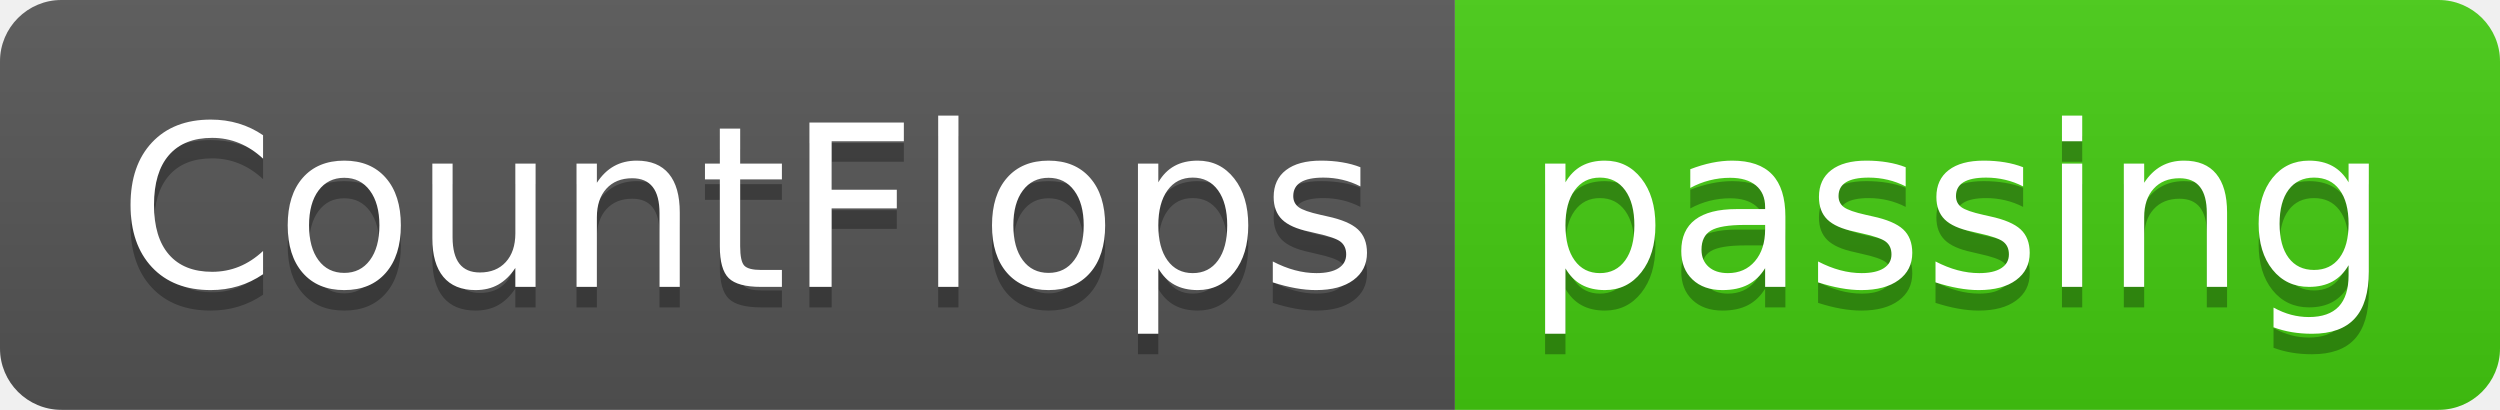
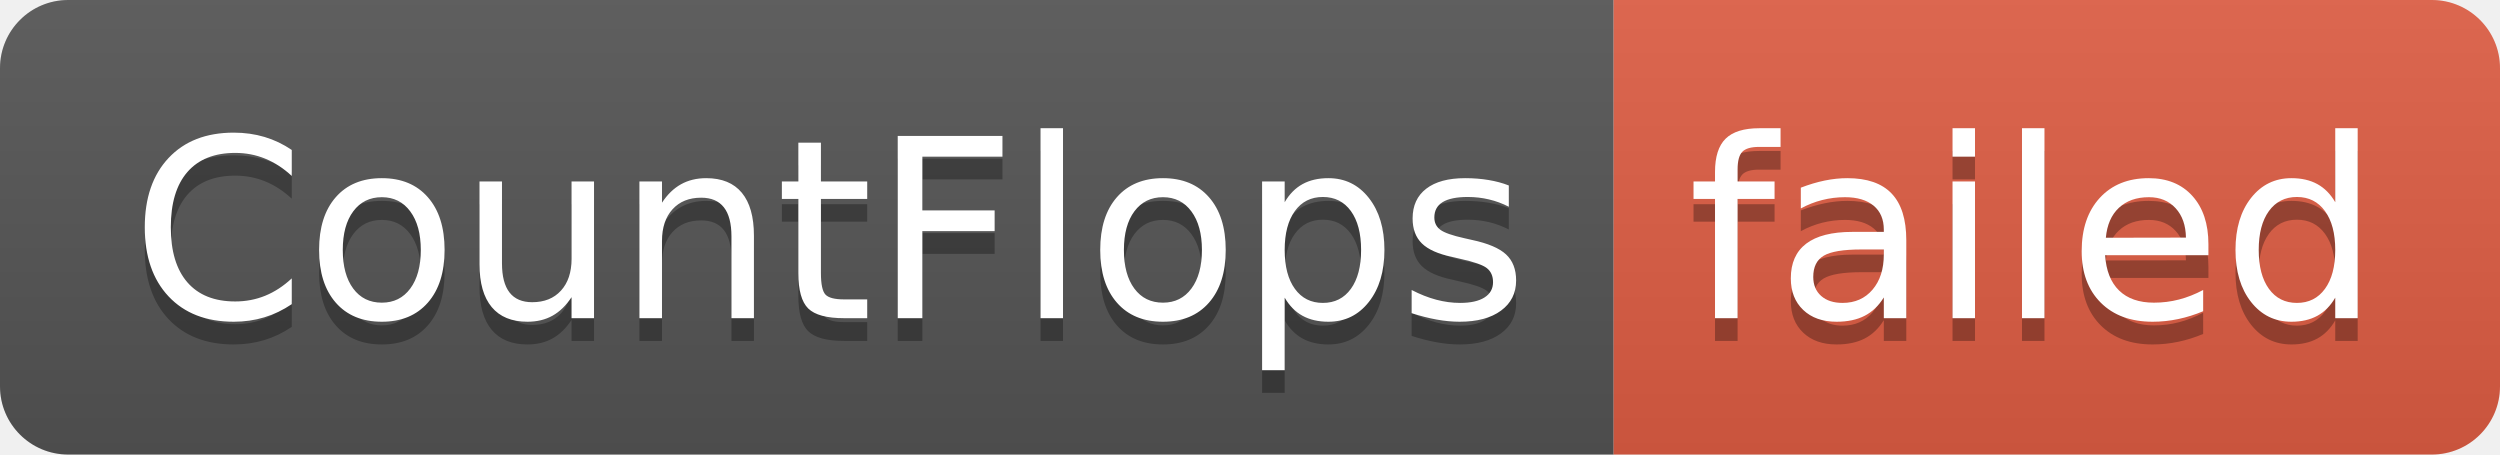
- <svg xmlns="http://www.w3.org/2000/svg" width="122" height="20" role="img" aria-label="CountFlops: passing">
+ <svg xmlns="http://www.w3.org/2000/svg" width="110" height="20" role="img" aria-label="CountFlops: failed">
  <linearGradient id="s" x2="0" y2="100%">
    <stop offset="0" stop-color="#bbb" stop-opacity=".1" />
    <stop offset="1" stop-opacity=".1" />
  </linearGradient>
  <clipPath id="r">
-     <rect width="122" height="20" rx="3" fill="#fff" />
+     <rect width="110" height="20" rx="3" fill="#fff" />
  </clipPath>
  <g clip-path="url(#r)">
    <rect width="71" height="20" fill="#555" />
-     <rect x="71" width="51" height="20" fill="#4c1" />
-     <rect width="122" height="20" fill="url(#s)" />
+     <rect x="71" width="39" height="20" fill="#e05d44" />
+     <rect width="110" height="20" fill="url(#s)" />
  </g>
  <g fill="#fff" text-anchor="middle" font-family="Verdana,Geneva,DejaVu Sans,sans-serif" text-rendering="geometricPrecision" font-size="110">
    <text aria-hidden="true" x="365" y="150" fill="#010101" fill-opacity=".3" transform="scale(.1)" textLength="610">CountFlops</text>
    <text x="365" y="140" transform="scale(.1)" fill="#fff" textLength="610">CountFlops</text>
-     <text aria-hidden="true" x="955" y="150" fill="#010101" fill-opacity=".3" transform="scale(.1)" textLength="410">passing</text>
-     <text x="955" y="140" transform="scale(.1)" fill="#fff" textLength="410">passing</text>
+     <text aria-hidden="true" x="895" y="150" fill="#010101" fill-opacity=".3" transform="scale(.1)" textLength="290">failed</text>
+     <text x="895" y="140" transform="scale(.1)" fill="#fff" textLength="290">failed</text>
  </g>
</svg>
